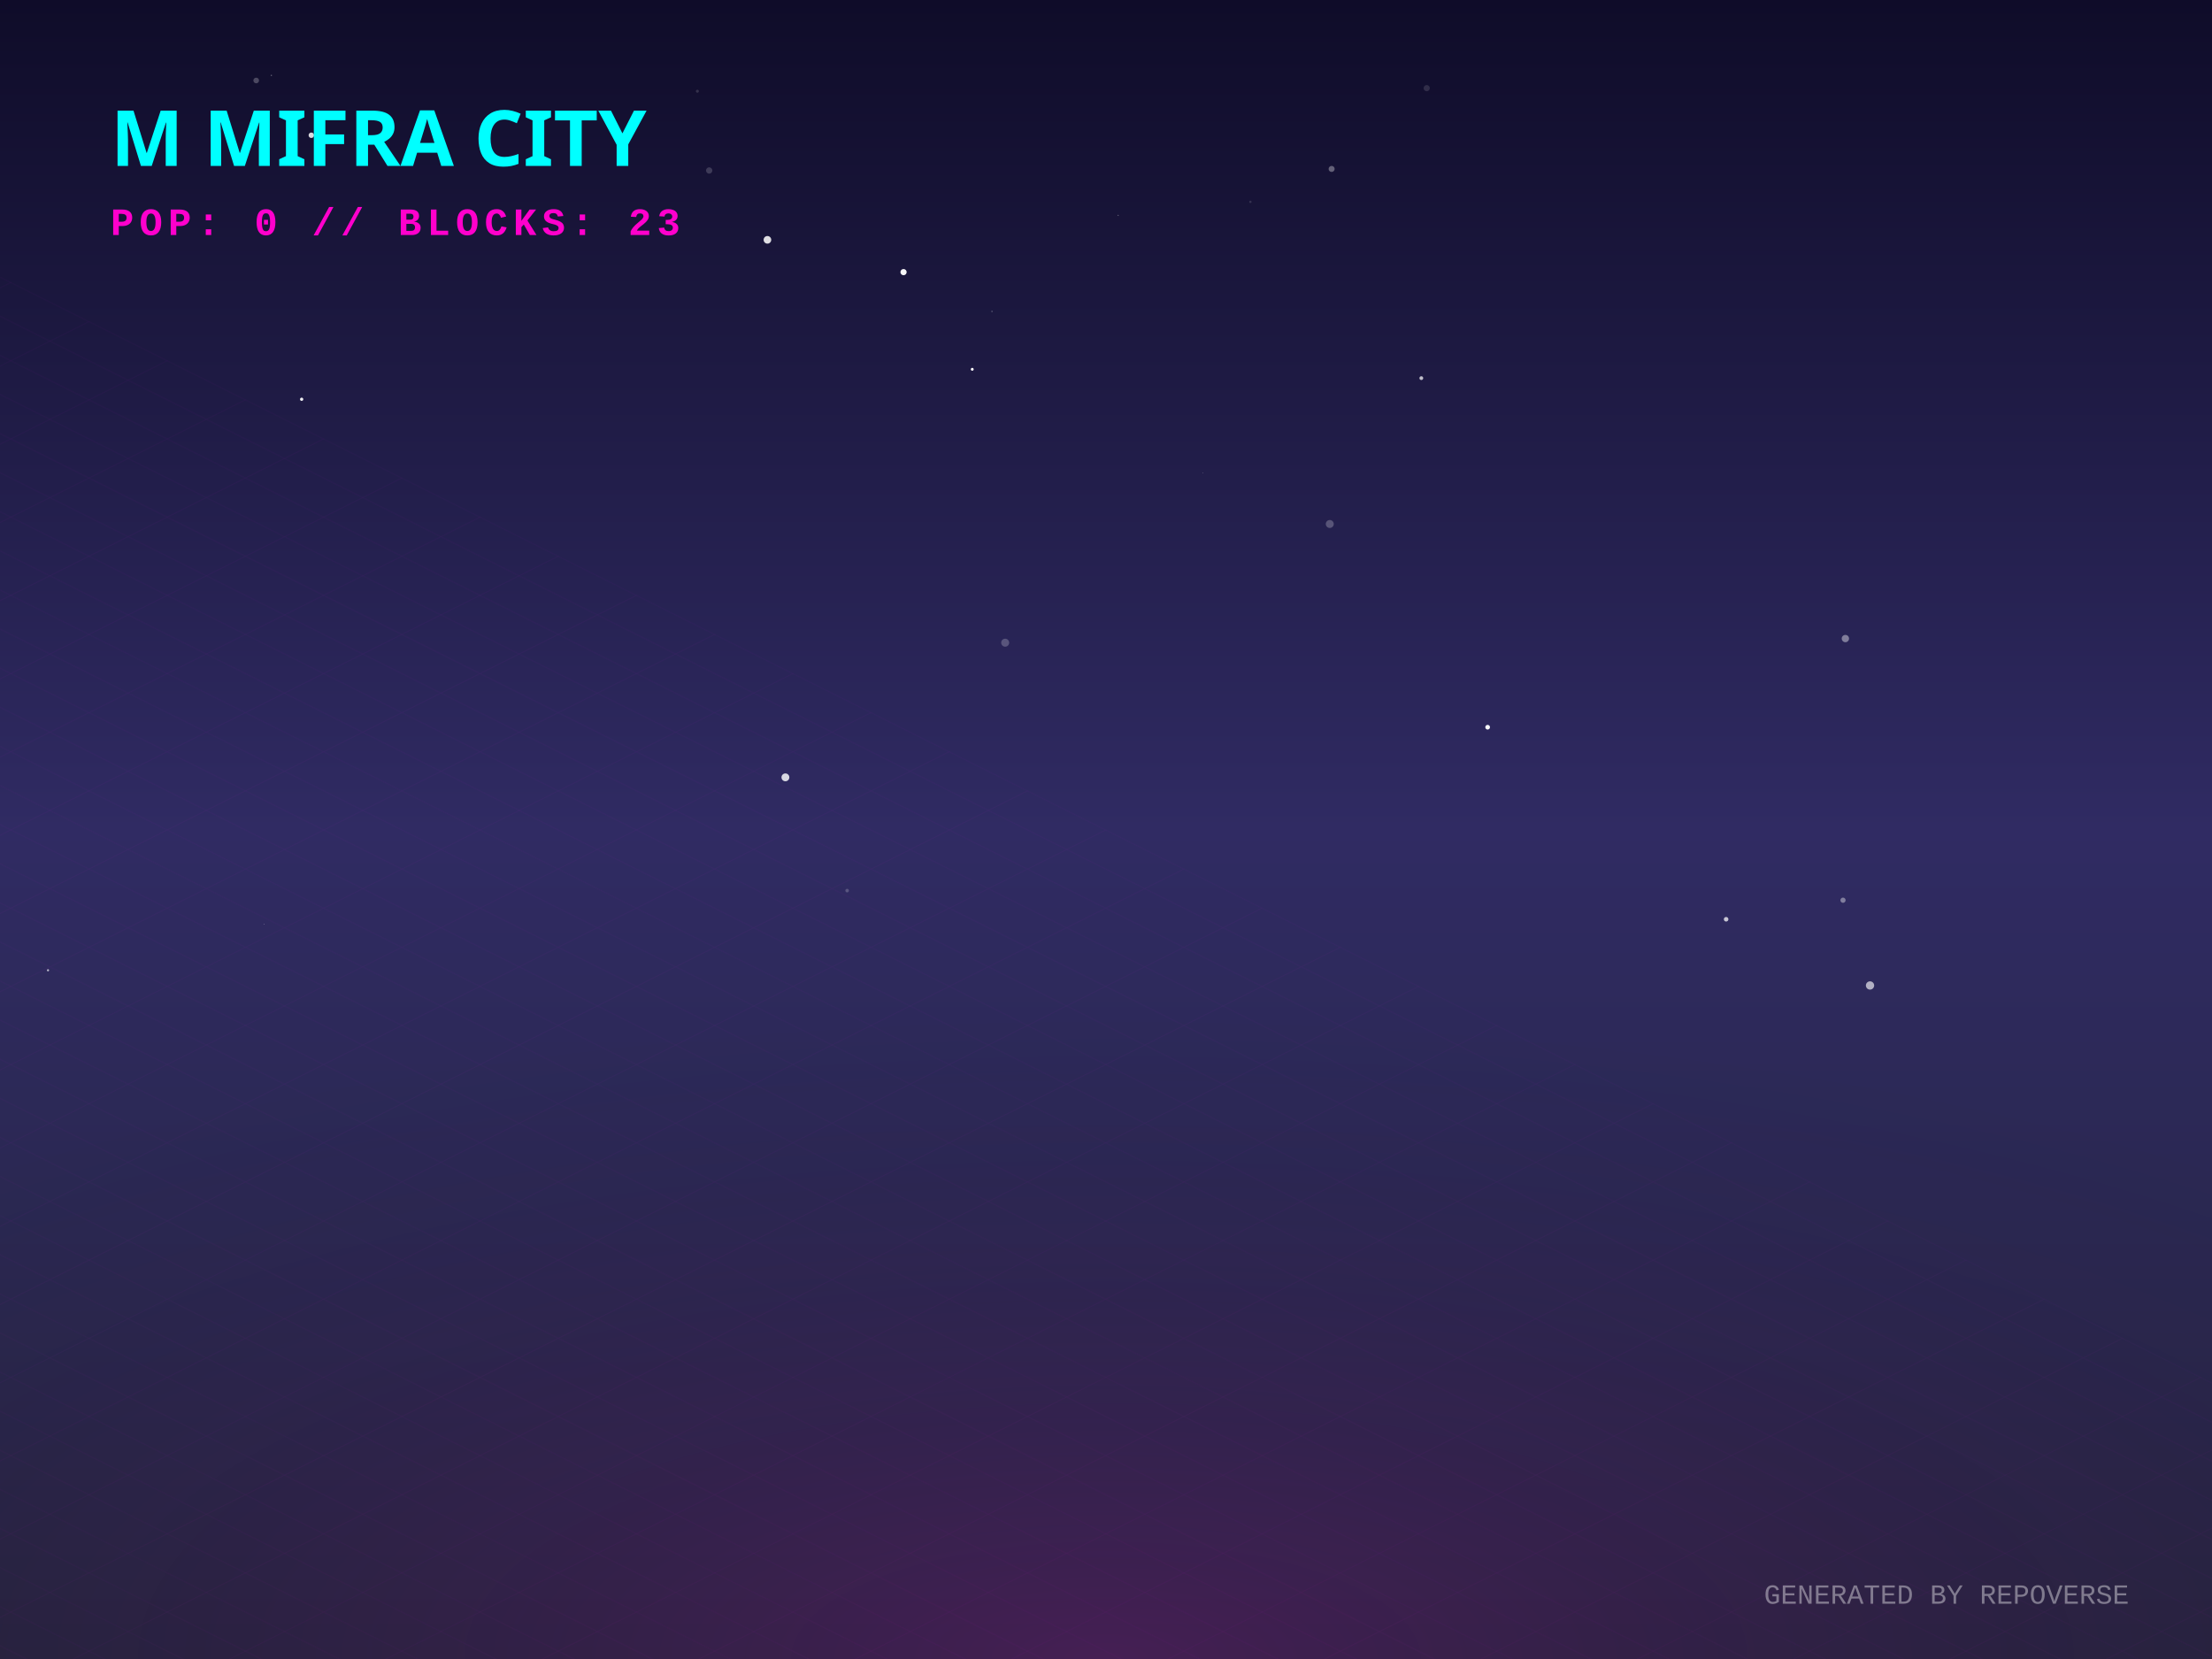
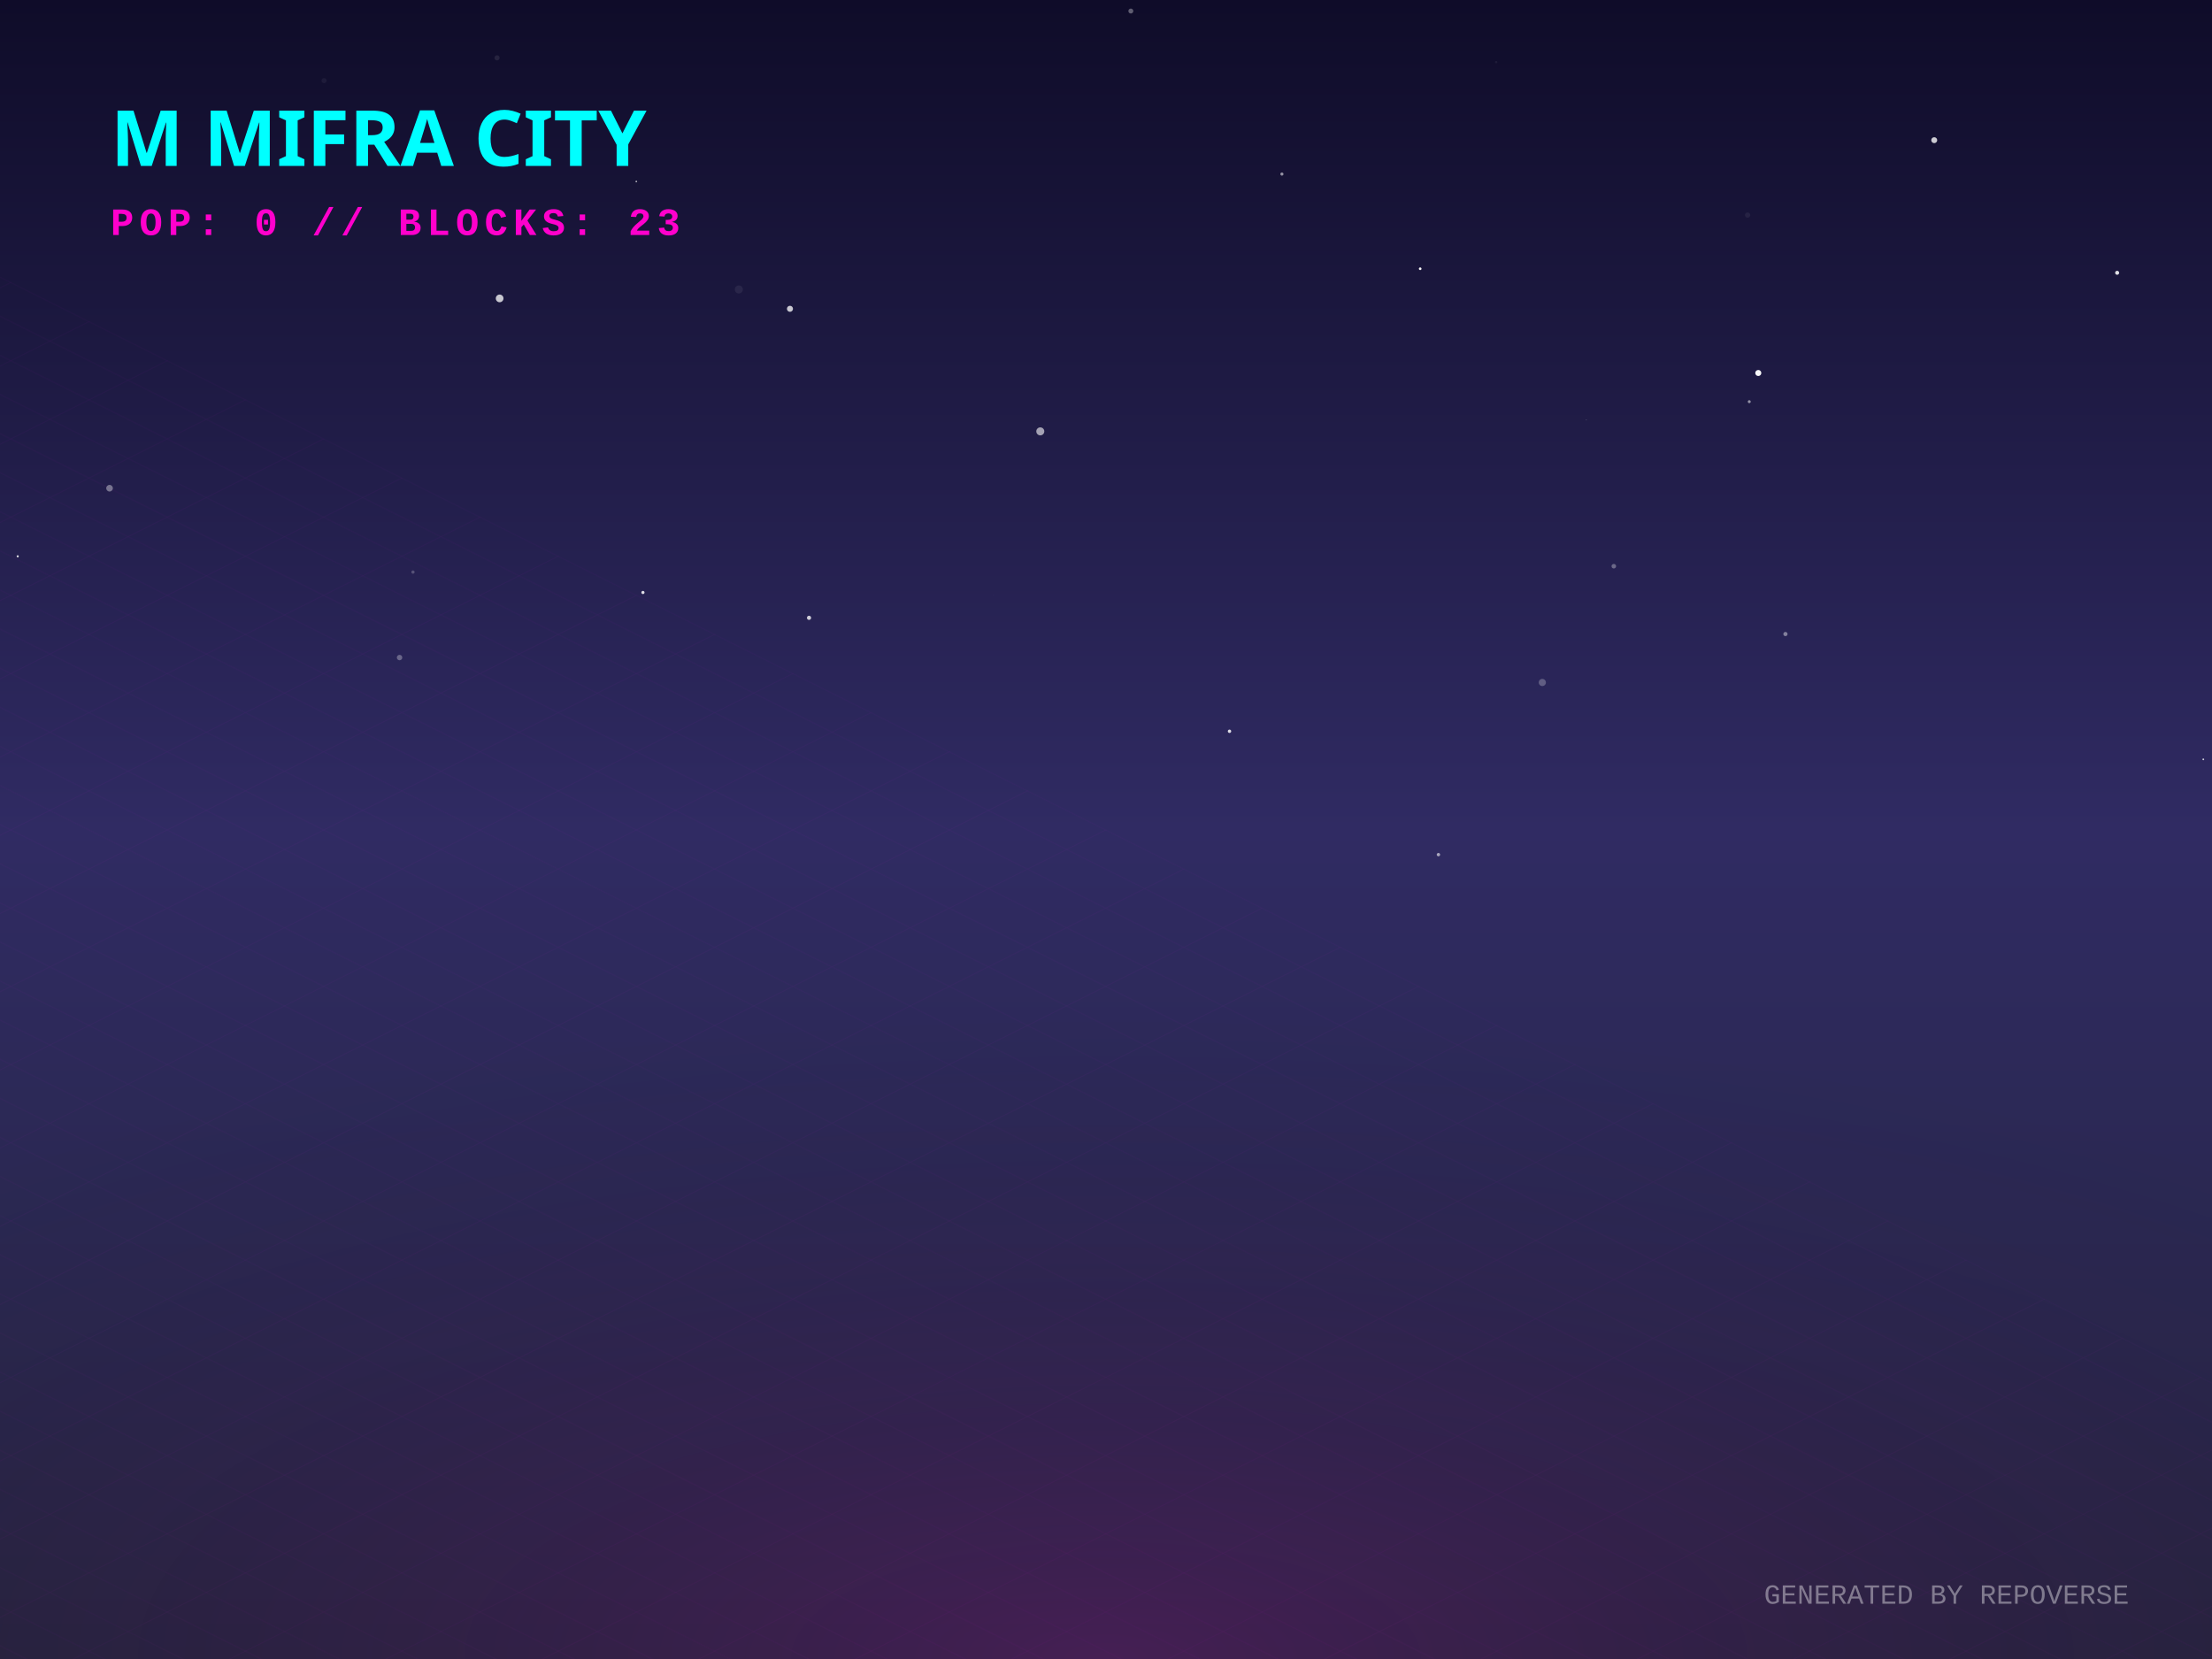
<svg xmlns="http://www.w3.org/2000/svg" width="800" height="600" viewBox="0 0 800 600">
  <defs>
    <linearGradient id="skyGradient" x1="0%" y1="0%" x2="0%" y2="100%">
      <stop offset="0%" stop-color="#0f0c29" />
      <stop offset="50%" stop-color="#302b63" />
      <stop offset="100%" stop-color="#24243e" />
    </linearGradient>
    <pattern id="gridPattern" width="40" height="20" patternUnits="userSpaceOnUse" patternTransform="rotate(0)">
      <path d="M 40 0 L 0 0 0 20" fill="none" stroke="magenta" stroke-width="0.5" opacity="0.2" />
    </pattern>
    <radialGradient id="floorGlow" cx="50%" cy="100%" r="80%">
      <stop offset="0%" stop-color="#ff00cc" stop-opacity="0.15" />
      <stop offset="100%" stop-color="transparent" />
    </radialGradient>
    <linearGradient id="gradLeft-happy" x1="0%" y1="0%" x2="100%" y2="100%">
      <stop offset="0%" stop-color="#FFD700" stop-opacity="0.8" />
      <stop offset="100%" stop-color="#050510" stop-opacity="0.9" />
    </linearGradient>
    <linearGradient id="gradRight-happy" x1="0%" y1="0%" x2="0%" y2="100%">
      <stop offset="0%" stop-color="#FFD700" stop-opacity="0.6" />
      <stop offset="100%" stop-color="#0b0b1a" stop-opacity="0.8" />
    </linearGradient>
    <linearGradient id="gradLeft-focused" x1="0%" y1="0%" x2="100%" y2="100%">
      <stop offset="0%" stop-color="#00FF94" stop-opacity="0.8" />
      <stop offset="100%" stop-color="#050510" stop-opacity="0.9" />
    </linearGradient>
    <linearGradient id="gradRight-focused" x1="0%" y1="0%" x2="0%" y2="100%">
      <stop offset="0%" stop-color="#00FF94" stop-opacity="0.6" />
      <stop offset="100%" stop-color="#0b0b1a" stop-opacity="0.8" />
    </linearGradient>
    <linearGradient id="gradLeft-calm" x1="0%" y1="0%" x2="100%" y2="100%">
      <stop offset="0%" stop-color="#00C2FF" stop-opacity="0.8" />
      <stop offset="100%" stop-color="#050510" stop-opacity="0.9" />
    </linearGradient>
    <linearGradient id="gradRight-calm" x1="0%" y1="0%" x2="0%" y2="100%">
      <stop offset="0%" stop-color="#00C2FF" stop-opacity="0.6" />
      <stop offset="100%" stop-color="#0b0b1a" stop-opacity="0.8" />
    </linearGradient>
    <linearGradient id="gradLeft-stressed" x1="0%" y1="0%" x2="100%" y2="100%">
      <stop offset="0%" stop-color="#FF2A6D" stop-opacity="0.8" />
      <stop offset="100%" stop-color="#050510" stop-opacity="0.9" />
    </linearGradient>
    <linearGradient id="gradRight-stressed" x1="0%" y1="0%" x2="0%" y2="100%">
      <stop offset="0%" stop-color="#FF2A6D" stop-opacity="0.6" />
      <stop offset="100%" stop-color="#0b0b1a" stop-opacity="0.8" />
    </linearGradient>
    <linearGradient id="gradLeft-energetic" x1="0%" y1="0%" x2="100%" y2="100%">
      <stop offset="0%" stop-color="#D300C5" stop-opacity="0.8" />
      <stop offset="100%" stop-color="#050510" stop-opacity="0.9" />
    </linearGradient>
    <linearGradient id="gradRight-energetic" x1="0%" y1="0%" x2="0%" y2="100%">
      <stop offset="0%" stop-color="#D300C5" stop-opacity="0.6" />
      <stop offset="100%" stop-color="#0b0b1a" stop-opacity="0.8" />
    </linearGradient>
  </defs>
  <rect width="100%" height="100%" fill="url(#skyGradient)" />
-   <circle cx="435.022" cy="171.089" r="0.106" fill="white" opacity="0.491" />
-   <circle cx="306.38" cy="322.098" r="0.65" fill="white" opacity="0.202" />
-   <circle cx="452.225" cy="73.001" r="0.425" fill="white" opacity="0.128" />
-   <circle cx="95.457" cy="334.262" r="0.096" fill="white" opacity="0.823" />
-   <circle cx="80.729" cy="41.314" r="0.072" fill="white" opacity="0.068" />
-   <circle cx="358.753" cy="112.628" r="0.206" fill="white" opacity="0.458" />
-   <circle cx="256.484" cy="61.661" r="1.145" fill="white" opacity="0.175" />
-   <circle cx="277.551" cy="86.738" r="1.379" fill="white" opacity="0.857" />
-   <circle cx="481.601" cy="61.093" r="1.091" fill="white" opacity="0.334" />
-   <circle cx="351.622" cy="133.559" r="0.52" fill="white" opacity="0.981" />
-   <circle cx="17.363" cy="350.915" r="0.392" fill="white" opacity="0.665" />
-   <circle cx="98.178" cy="27.238" r="0.153" fill="white" opacity="0.888" />
-   <circle cx="252.217" cy="32.993" r="0.539" fill="white" opacity="0.143" />
-   <circle cx="514.04" cy="136.756" r="0.689" fill="white" opacity="0.719" />
-   <circle cx="404.415" cy="77.857" r="0.163" fill="white" opacity="0.553" />
-   <circle cx="667.406" cy="230.944" r="1.324" fill="white" opacity="0.408" />
-   <circle cx="538.025" cy="263.006" r="0.847" fill="white" opacity="0.958" />
-   <circle cx="515.987" cy="31.883" r="1.12" fill="white" opacity="0.127" />
-   <circle cx="480.93" cy="189.507" r="1.441" fill="white" opacity="0.237" />
-   <circle cx="92.661" cy="29.108" r="1.021" fill="white" opacity="0.239" />
-   <circle cx="112.593" cy="48.917" r="0.989" fill="white" opacity="0.837" />
-   <circle cx="666.549" cy="325.574" r="0.943" fill="white" opacity="0.391" />
-   <circle cx="326.775" cy="98.419" r="1.126" fill="white" opacity="0.963" />
-   <circle cx="624.276" cy="332.464" r="0.827" fill="white" opacity="0.733" />
-   <circle cx="284.054" cy="281.142" r="1.421" fill="white" opacity="0.813" />
-   <circle cx="678.834" cy="116.317" r="0.008" fill="white" opacity="0.986" />
-   <circle cx="703.061" cy="173.978" r="0.023" fill="white" opacity="0.407" />
-   <circle cx="363.536" cy="232.438" r="1.446" fill="white" opacity="0.225" />
-   <circle cx="109.095" cy="144.398" r="0.595" fill="white" opacity="0.919" />
-   <circle cx="676.319" cy="356.41" r="1.497" fill="white" opacity="0.631" />
+   <circle cx="632.042" cy="77.788" r="0.953" fill="white" opacity="0.059" />
+   <circle cx="39.618" cy="176.568" r="1.198" fill="white" opacity="0.38" />
+   <circle cx="632.646" cy="145.268" r="0.532" fill="white" opacity="0.527" />
+   <circle cx="180.7" cy="107.919" r="1.394" fill="white" opacity="0.756" />
+   <circle cx="117.201" cy="29.161" r="0.919" fill="white" opacity="0.052" />
+   <circle cx="520.227" cy="309.09" r="0.611" fill="white" opacity="0.587" />
+   <circle cx="179.755" cy="20.915" r="0.925" fill="white" opacity="0.088" />
+   <circle cx="267.209" cy="104.688" r="1.455" fill="white" opacity="0.07" />
+   <circle cx="463.62" cy="62.951" r="0.567" fill="white" opacity="0.536" />
+   <circle cx="635.906" cy="134.899" r="1.095" fill="white" opacity="0.964" />
+   <circle cx="573.728" cy="151.875" r="0.126" fill="white" opacity="0.392" />
+   <circle cx="285.7" cy="111.684" r="1.098" fill="white" opacity="0.764" />
+   <circle cx="541.112" cy="22.475" r="0.424" fill="white" opacity="0.058" />
+   <circle cx="232.527" cy="214.276" r="0.575" fill="white" opacity="0.849" />
+   <circle cx="583.655" cy="204.778" r="0.829" fill="white" opacity="0.32" />
+   <circle cx="444.666" cy="264.473" r="0.614" fill="white" opacity="0.841" />
+   <circle cx="557.799" cy="246.825" r="1.296" fill="white" opacity="0.255" />
+   <circle cx="645.731" cy="229.307" r="0.762" fill="white" opacity="0.419" />
+   <circle cx="230.127" cy="65.648" r="0.301" fill="white" opacity="0.688" />
+   <circle cx="376.237" cy="156.01" r="1.448" fill="white" opacity="0.591" />
+   <circle cx="408.984" cy="3.996" r="0.891" fill="white" opacity="0.334" />
+   <circle cx="6.408" cy="201.196" r="0.381" fill="white" opacity="0.855" />
+   <circle cx="359.34" cy="215.188" r="0.048" fill="white" opacity="0.306" />
+   <circle cx="699.54" cy="50.698" r="1.074" fill="white" opacity="0.778" />
+   <circle cx="292.597" cy="223.444" r="0.758" fill="white" opacity="0.779" />
+   <circle cx="513.629" cy="97.193" r="0.476" fill="white" opacity="0.96" />
+   <circle cx="144.506" cy="237.813" r="0.981" fill="white" opacity="0.301" />
+   <circle cx="765.694" cy="98.657" r="0.727" fill="white" opacity="0.864" />
+   <circle cx="796.858" cy="274.629" r="0.311" fill="white" opacity="0.775" />
+   <circle cx="149.36" cy="206.898" r="0.589" fill="white" opacity="0.222" />
  <g transform="translate(0, 300) scale(1, 0.5)">
    <rect x="-800" y="0" width="2400" height="1200" fill="url(#gridPattern)" opacity="0.3" transform="rotate(45, 400, 0)" />
  </g>
  <rect x="0" y="300" width="800" height="300" fill="url(#floorGlow)" />
  <g transform="translate(40, 60)">
    <text fill="cyan" font-family="Verdana, sans-serif" font-size="28" font-weight="900" style="text-shadow: 0 0 10px cyan;">M MIFRA CITY</text>
    <text y="25" fill="#ff00cc" font-family="Courier New, monospace" font-size="14" font-weight="bold" letter-spacing="2">POP: 0 // BLOCKS: 23</text>
  </g>
  <g transform="translate(0, 50)">
    <a href="https://github.com/M-Mifra/repo-verse" target="_blank">
      <g class="building" opacity="0">
        <animate attributeName="opacity" values="0;1" dur="0.8s" begin="0s" fill="freeze" />
        <ellipse cx="400" cy="292.833" rx="22.5" ry="12" fill="black" opacity="0.4" blur="2" />
        <path d="M 385 272.833 l 0 20 l 15 7.5 l 0 -20 z" fill="url(#gradLeft-focused)" stroke="none" />
        <path d="M 415 272.833 l 0 20 l -15 7.5 l 0 -20 z" fill="url(#gradRight-focused)" stroke="none" />
        <path d="M 400 265.333 l 15 7.5 l -15 7.5 l -15 -7.5 z" fill="#E0FFF1" fill-opacity="0.9" stroke="none" />
        <path d="M 385 272.833 l 0 20 l 15 7.5 l 0 -20 z" fill="none" stroke="#00FF94" stroke-width="0.5" opacity="0.5" />
        <path d="M 415 272.833 l 0 20 l -15 7.5 l 0 -20 z" fill="none" stroke="#00FF94" stroke-width="0.5" opacity="0.5" />
      </g>
    </a>
    <a href="https://github.com/M-Mifra/my-password-checker" target="_blank">
      <g class="building" opacity="0">
        <animate attributeName="opacity" values="0;1" dur="0.8s" begin="0.05s" fill="freeze" />
        <ellipse cx="424" cy="301.256" rx="11.768" ry="6.276" fill="black" opacity="0.4" blur="2" />
        <path d="M 416.155 281.256 l 0 20 l 7.845 3.923 l 0 -20 z" fill="url(#gradLeft-calm)" stroke="none" />
        <path d="M 431.845 281.256 l 0 20 l -7.845 3.923 l 0 -20 z" fill="url(#gradRight-calm)" stroke="none" />
        <path d="M 424 277.333 l 7.845 3.923 l -7.845 3.923 l -7.845 -3.923 z" fill="#D1F4FF" fill-opacity="0.9" stroke="none" />
        <path d="M 416.155 281.256 l 0 20 l 7.845 3.923 l 0 -20 z" fill="none" stroke="#00C2FF" stroke-width="0.5" opacity="0.5" />
        <path d="M 431.845 281.256 l 0 20 l -7.845 3.923 l 0 -20 z" fill="none" stroke="#00C2FF" stroke-width="0.5" opacity="0.5" />
      </g>
    </a>
    <a href="https://github.com/M-Mifra/M-Mifra" target="_blank">
      <g class="building" opacity="0">
        <animate attributeName="opacity" values="0;1" dur="0.8s" begin="0.1s" fill="freeze" />
        <ellipse cx="376" cy="301.136" rx="11.408" ry="6.084" fill="black" opacity="0.4" blur="2" />
        <path d="M 368.395 281.136 l 0 20 l 7.605 3.803 l 0 -20 z" fill="url(#gradLeft-energetic)" stroke="none" />
        <path d="M 383.605 281.136 l 0 20 l -7.605 3.803 l 0 -20 z" fill="url(#gradRight-energetic)" stroke="none" />
        <path d="M 376 277.333 l 7.605 3.803 l -7.605 3.803 l -7.605 -3.803 z" fill="#FAD7FA" fill-opacity="0.9" stroke="none" />
        <path d="M 368.395 281.136 l 0 20 l 7.605 3.803 l 0 -20 z" fill="none" stroke="#D300C5" stroke-width="0.5" opacity="0.5" />
        <path d="M 383.605 281.136 l 0 20 l -7.605 3.803 l 0 -20 z" fill="none" stroke="#D300C5" stroke-width="0.5" opacity="0.5" />
      </g>
    </a>
    <a href="https://github.com/M-Mifra/Arcane-AI-agent-" target="_blank">
      <g class="building" opacity="0">
        <animate attributeName="opacity" values="0;1" dur="0.8s" begin="0.15s" fill="freeze" />
        <ellipse cx="448" cy="313.083" rx="11.25" ry="6" fill="black" opacity="0.4" blur="2" />
        <path d="M 440.5 293.083 l 0 20 l 7.5 3.75 l 0 -20 z" fill="url(#gradLeft-energetic)" stroke="none" />
        <path d="M 455.5 293.083 l 0 20 l -7.5 3.75 l 0 -20 z" fill="url(#gradRight-energetic)" stroke="none" />
        <path d="M 448 289.333 l 7.5 3.75 l -7.5 3.75 l -7.5 -3.75 z" fill="#FAD7FA" fill-opacity="0.9" stroke="none" />
        <path d="M 440.5 293.083 l 0 20 l 7.5 3.75 l 0 -20 z" fill="none" stroke="#D300C5" stroke-width="0.5" opacity="0.5" />
        <path d="M 455.5 293.083 l 0 20 l -7.5 3.75 l 0 -20 z" fill="none" stroke="#D300C5" stroke-width="0.5" opacity="0.5" />
      </g>
    </a>
    <a href="https://github.com/M-Mifra/andropedia-weekly-chronicle" target="_blank">
      <g class="building" opacity="0">
        <animate attributeName="opacity" values="0;1" dur="0.8s" begin="0.2s" fill="freeze" />
        <ellipse cx="400" cy="315.971" rx="19.913" ry="10.62" fill="black" opacity="0.4" blur="2" />
        <path d="M 386.725 295.971 l 0 20 l 13.275 6.638 l 0 -20 z" fill="url(#gradLeft-focused)" stroke="none" />
        <path d="M 413.275 295.971 l 0 20 l -13.275 6.638 l 0 -20 z" fill="url(#gradRight-focused)" stroke="none" />
        <path d="M 400 289.333 l 13.275 6.638 l -13.275 6.638 l -13.275 -6.638 z" fill="#E0FFF1" fill-opacity="0.9" stroke="none" />
        <path d="M 386.725 295.971 l 0 20 l 13.275 6.638 l 0 -20 z" fill="none" stroke="#00FF94" stroke-width="0.5" opacity="0.5" />
        <path d="M 413.275 295.971 l 0 20 l -13.275 6.638 l 0 -20 z" fill="none" stroke="#00FF94" stroke-width="0.5" opacity="0.5" />
      </g>
    </a>
    <a href="https://github.com/M-Mifra/TickTock" target="_blank">
      <g class="building" opacity="0">
        <animate attributeName="opacity" values="0;1" dur="0.8s" begin="0.25s" fill="freeze" />
        <ellipse cx="352" cy="313.863" rx="13.59" ry="7.248" fill="black" opacity="0.4" blur="2" />
        <path d="M 342.94 293.863 l 0 20 l 9.06 4.53 l 0 -20 z" fill="url(#gradLeft-calm)" stroke="none" />
        <path d="M 361.06 293.863 l 0 20 l -9.06 4.53 l 0 -20 z" fill="url(#gradRight-calm)" stroke="none" />
        <path d="M 352 289.333 l 9.06 4.53 l -9.06 4.53 l -9.06 -4.53 z" fill="#D1F4FF" fill-opacity="0.9" stroke="none" />
        <path d="M 342.94 293.863 l 0 20 l 9.06 4.53 l 0 -20 z" fill="none" stroke="#00C2FF" stroke-width="0.5" opacity="0.5" />
        <path d="M 361.06 293.863 l 0 20 l -9.06 4.53 l 0 -20 z" fill="none" stroke="#00C2FF" stroke-width="0.5" opacity="0.5" />
      </g>
    </a>
    <a href="https://github.com/M-Mifra/YieldSweep" target="_blank">
      <g class="building" opacity="0">
        <animate attributeName="opacity" values="0;1" dur="0.8s" begin="0.3s" fill="freeze" />
        <ellipse cx="472" cy="326.096" rx="14.288" ry="7.62" fill="black" opacity="0.4" blur="2" />
        <path d="M 462.475 306.096 l 0 20 l 9.525 4.763 l 0 -20 z" fill="url(#gradLeft-focused)" stroke="none" />
        <path d="M 481.525 306.096 l 0 20 l -9.525 4.763 l 0 -20 z" fill="url(#gradRight-focused)" stroke="none" />
        <path d="M 472 301.333 l 9.525 4.763 l -9.525 4.763 l -9.525 -4.763 z" fill="#E0FFF1" fill-opacity="0.9" stroke="none" />
        <path d="M 462.475 306.096 l 0 20 l 9.525 4.763 l 0 -20 z" fill="none" stroke="#00FF94" stroke-width="0.5" opacity="0.5" />
        <path d="M 481.525 306.096 l 0 20 l -9.525 4.763 l 0 -20 z" fill="none" stroke="#00FF94" stroke-width="0.5" opacity="0.5" />
      </g>
    </a>
    <a href="https://github.com/M-Mifra/andropedia-cinematic-weave" target="_blank">
      <g class="building" opacity="0">
        <animate attributeName="opacity" values="0;1" dur="0.8s" begin="0.35s" fill="freeze" />
        <ellipse cx="424" cy="326.643" rx="15.93" ry="8.496" fill="black" opacity="0.4" blur="2" />
        <path d="M 413.38 306.643 l 0 20 l 10.62 5.31 l 0 -20 z" fill="url(#gradLeft-focused)" stroke="none" />
        <path d="M 434.62 306.643 l 0 20 l -10.62 5.31 l 0 -20 z" fill="url(#gradRight-focused)" stroke="none" />
        <path d="M 424 301.333 l 10.62 5.31 l -10.62 5.31 l -10.62 -5.31 z" fill="#E0FFF1" fill-opacity="0.9" stroke="none" />
        <path d="M 413.38 306.643 l 0 20 l 10.62 5.31 l 0 -20 z" fill="none" stroke="#00FF94" stroke-width="0.5" opacity="0.5" />
        <path d="M 434.62 306.643 l 0 20 l -10.62 5.31 l 0 -20 z" fill="none" stroke="#00FF94" stroke-width="0.5" opacity="0.5" />
      </g>
    </a>
    <a href="https://github.com/M-Mifra/athenafit-readiness" target="_blank">
      <g class="building" opacity="0">
        <animate attributeName="opacity" values="0;1" dur="0.8s" begin="0.4s" fill="freeze" />
        <ellipse cx="376" cy="326.651" rx="15.953" ry="8.508" fill="black" opacity="0.4" blur="2" />
        <path d="M 365.365 306.651 l 0 20 l 10.635 5.317 l 0 -20 z" fill="url(#gradLeft-focused)" stroke="none" />
        <path d="M 386.635 306.651 l 0 20 l -10.635 5.317 l 0 -20 z" fill="url(#gradRight-focused)" stroke="none" />
        <path d="M 376 301.333 l 10.635 5.317 l -10.635 5.317 l -10.635 -5.317 z" fill="#E0FFF1" fill-opacity="0.9" stroke="none" />
        <path d="M 365.365 306.651 l 0 20 l 10.635 5.317 l 0 -20 z" fill="none" stroke="#00FF94" stroke-width="0.5" opacity="0.5" />
        <path d="M 386.635 306.651 l 0 20 l -10.635 5.317 l 0 -20 z" fill="none" stroke="#00FF94" stroke-width="0.5" opacity="0.5" />
      </g>
    </a>
    <a href="https://github.com/M-Mifra/BallotBox" target="_blank">
      <g class="building" opacity="0">
        <animate attributeName="opacity" values="0;1" dur="0.8s" begin="0.45s" fill="freeze" />
        <ellipse cx="448" cy="337.863" rx="13.59" ry="7.248" fill="black" opacity="0.4" blur="2" />
        <path d="M 438.94 317.863 l 0 20 l 9.06 4.53 l 0 -20 z" fill="url(#gradLeft-calm)" stroke="none" />
        <path d="M 457.06 317.863 l 0 20 l -9.06 4.53 l 0 -20 z" fill="url(#gradRight-calm)" stroke="none" />
        <path d="M 448 313.333 l 9.06 4.53 l -9.06 4.53 l -9.06 -4.53 z" fill="#D1F4FF" fill-opacity="0.9" stroke="none" />
        <path d="M 438.94 317.863 l 0 20 l 9.06 4.53 l 0 -20 z" fill="none" stroke="#00C2FF" stroke-width="0.5" opacity="0.5" />
        <path d="M 457.06 317.863 l 0 20 l -9.06 4.53 l 0 -20 z" fill="none" stroke="#00C2FF" stroke-width="0.5" opacity="0.5" />
      </g>
    </a>
  </g>
  <text x="770" y="580" text-anchor="end" fill="rgba(255,255,255,0.4)" font-family="Courier New" font-size="10">GENERATED BY REPOVERSE</text>
</svg>
